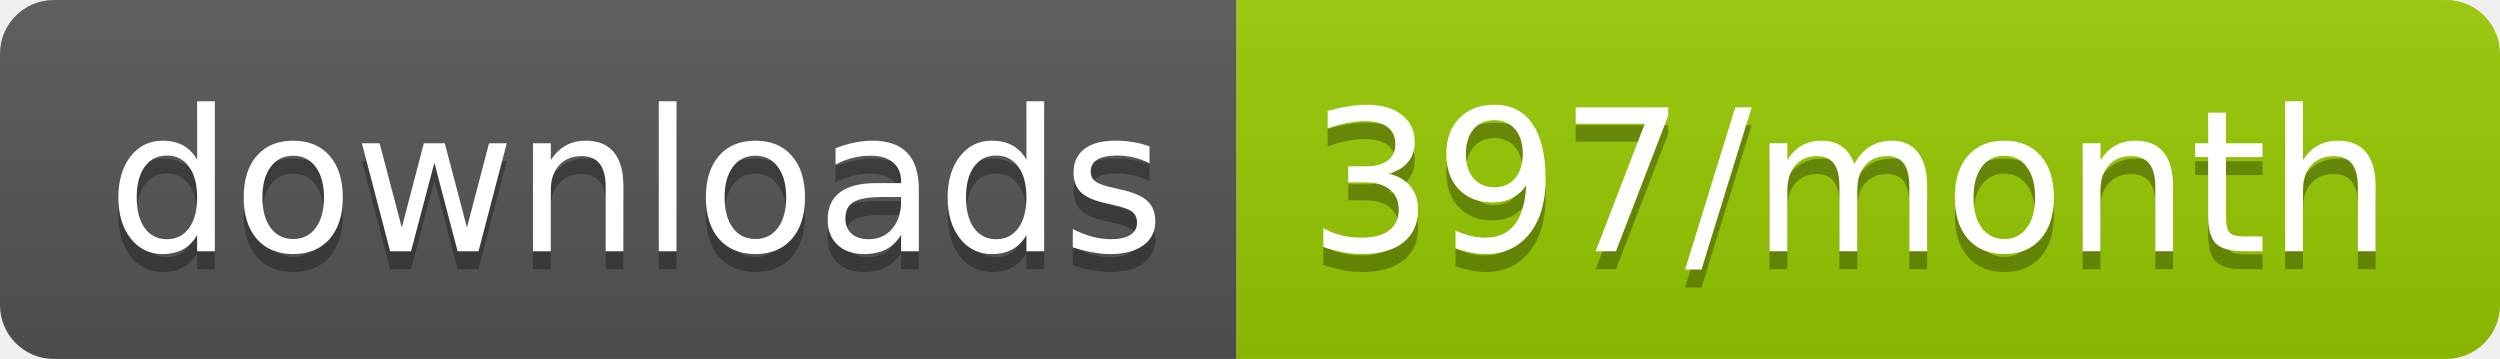
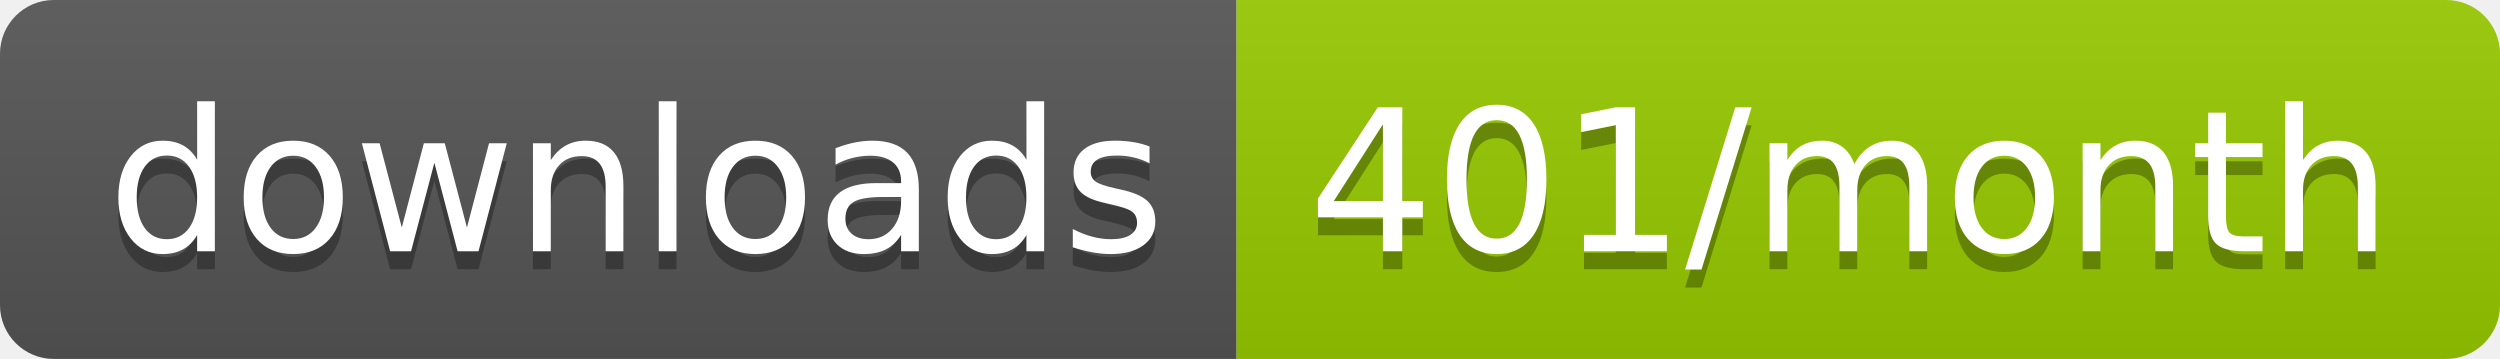
<svg xmlns="http://www.w3.org/2000/svg" width="139.3" height="20">
  <linearGradient id="smooth" x2="0" y2="100%">
    <stop offset="0" stop-color="#bbb" stop-opacity=".1" />
    <stop offset="1" stop-opacity=".1" />
  </linearGradient>
  <clipPath id="round">
    <rect width="139.3" height="20" rx="3" fill="#fff" />
  </clipPath>
  <g clip-path="url(#round)">
    <rect width="68.9" height="20" fill="#555" />
    <rect x="68.9" width="70.4" height="20" fill="#97CA00" />
    <rect width="139.3" height="20" fill="url(#smooth)" />
  </g>
  <g fill="#fff" text-anchor="middle" font-family="DejaVu Sans,Verdana,Geneva,sans-serif" font-size="110">
    <text x="354.5" y="150" fill="#010101" fill-opacity=".3" transform="scale(0.1)" textLength="589.0" lengthAdjust="spacing">downloads</text>
    <text x="354.5" y="140" transform="scale(0.1)" textLength="589.0" lengthAdjust="spacing">downloads</text>
-     <text x="1031.0" y="150" fill="#010101" fill-opacity=".3" transform="scale(0.1)" textLength="604.0" lengthAdjust="spacing">397/month</text>
-     <text x="1031.0" y="140" transform="scale(0.1)" textLength="604.0" lengthAdjust="spacing">397/month</text>
+     <text x="1031.0" y="150" fill="#010101" fill-opacity=".3" transform="scale(0.1)" textLength="604.0" lengthAdjust="spacing">401/month</text>
+     <text x="1031.0" y="140" transform="scale(0.1)" textLength="604.0" lengthAdjust="spacing">401/month</text>
  </g>
</svg>
